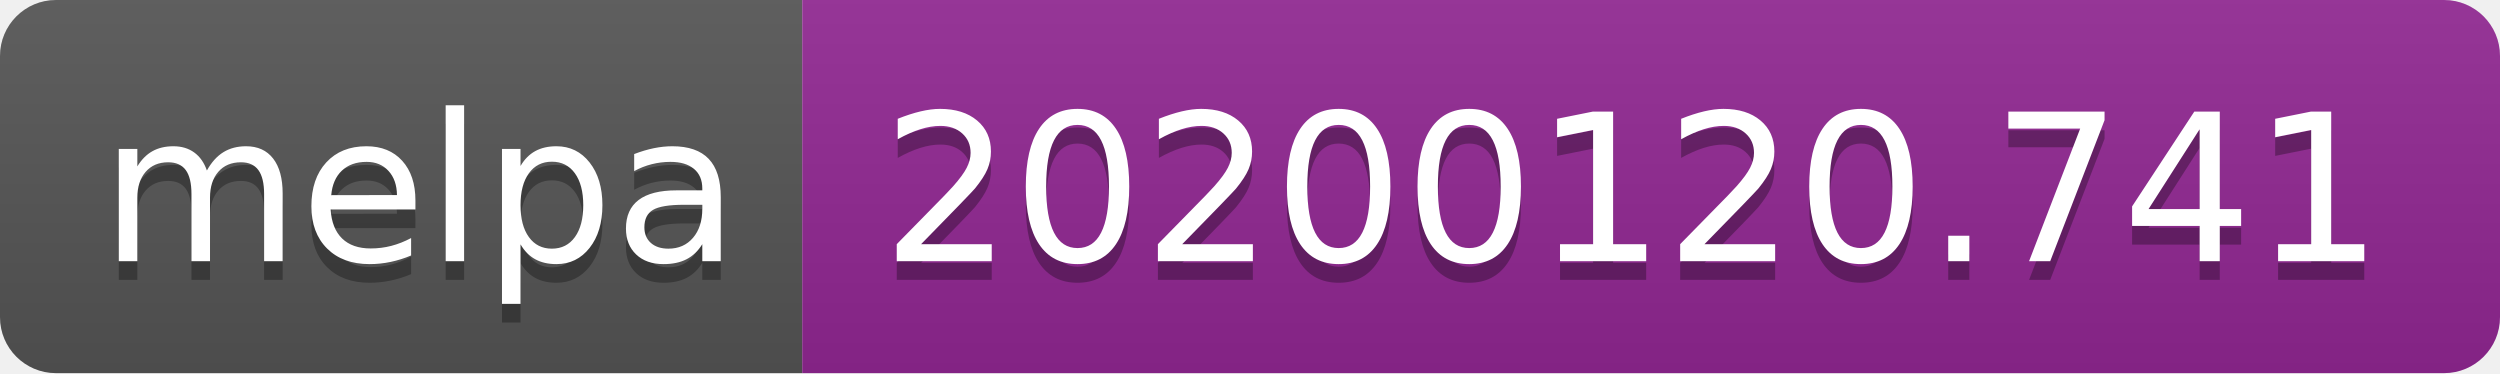
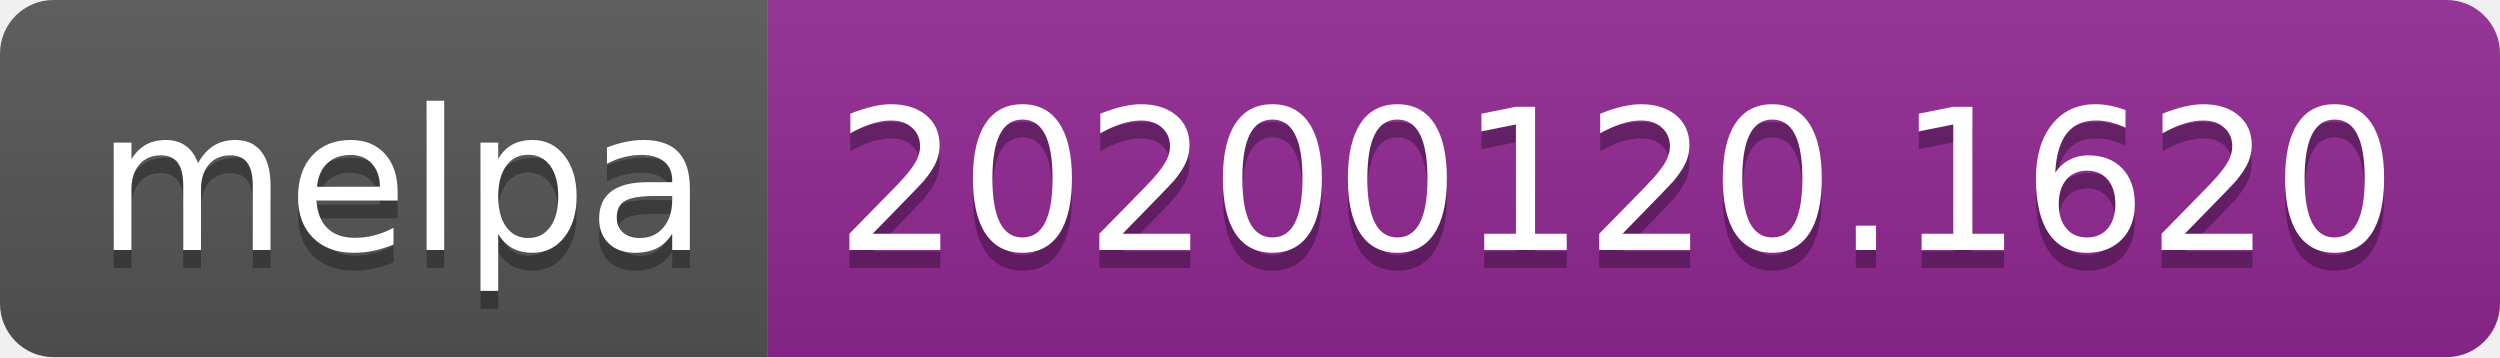
- <svg xmlns="http://www.w3.org/2000/svg" width="134" height="20">
+ <svg xmlns="http://www.w3.org/2000/svg" width="140" height="20">
  <linearGradient id="b" x2="0" y2="100%">
    <stop offset="0" stop-color="#bbb" stop-opacity=".1" />
    <stop offset="1" stop-opacity=".1" />
  </linearGradient>
  <clipPath id="a">
-     <rect width="134" height="20" rx="3" fill="#fff" />
+     <rect width="140" height="20" rx="3" fill="#fff" />
  </clipPath>
  <g clip-path="url(#a)">
    <path fill="#555" d="M0 0h43v20H0z" />
-     <path fill="#922793" d="M43 0h91v20H43z" />
-     <path fill="url(#b)" d="M0 0h134v20H0z" />
+     <path fill="#922793" d="M43 0h97v20H43z" />
+     <path fill="url(#b)" d="M0 0h140v20H0z" />
  </g>
  <g fill="#fff" text-anchor="middle" font-family="DejaVu Sans,Verdana,Geneva,sans-serif" font-size="110">
    <text x="225" y="150" fill="#010101" fill-opacity=".3" transform="scale(.1)" textLength="330">melpa</text>
    <text x="225" y="140" transform="scale(.1)" textLength="330">melpa</text>
-     <text x="875" y="150" fill="#010101" fill-opacity=".3" transform="scale(.1)" textLength="810">20200120.741</text>
-     <text x="875" y="140" transform="scale(.1)" textLength="810">20200120.741</text>
+     <text x="905" y="150" fill="#010101" fill-opacity=".3" transform="scale(.1)" textLength="870">20200120.1620</text>
+     <text x="905" y="140" transform="scale(.1)" textLength="870">20200120.1620</text>
  </g>
</svg>
